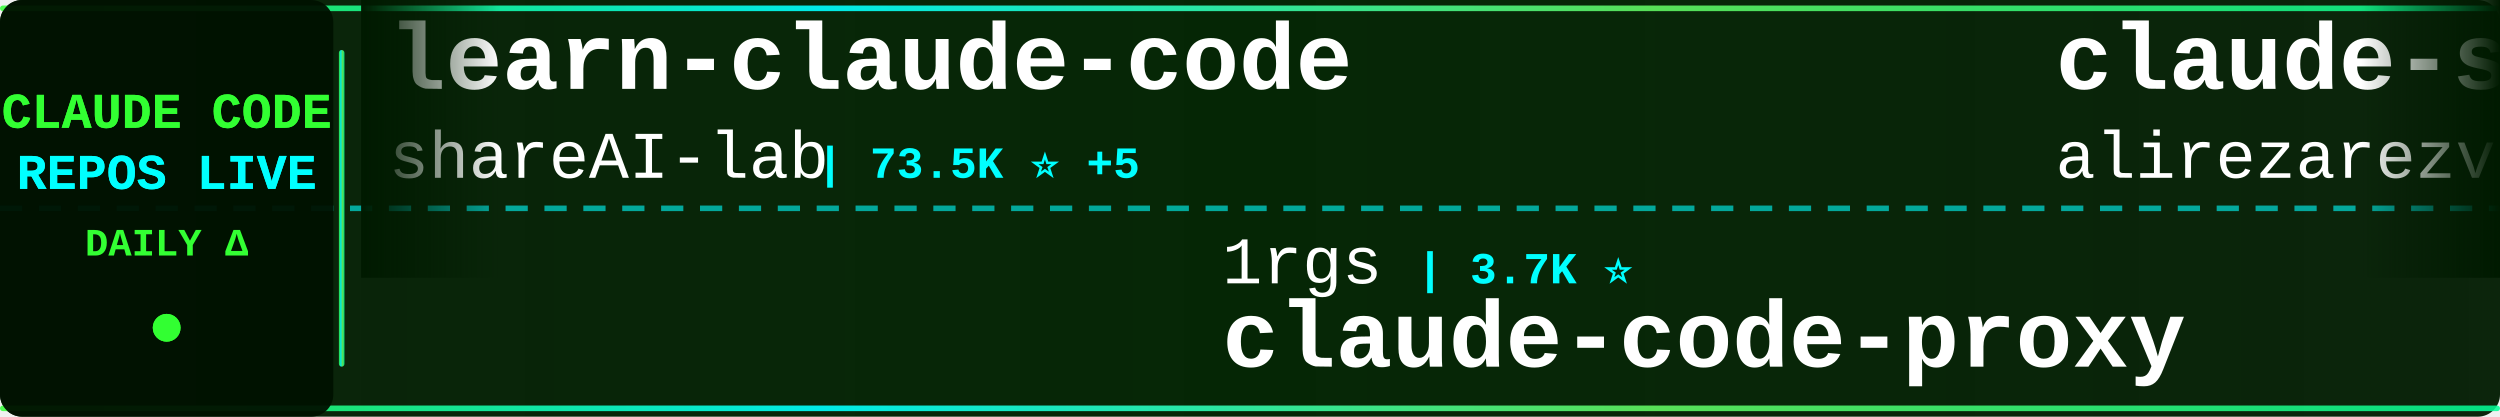
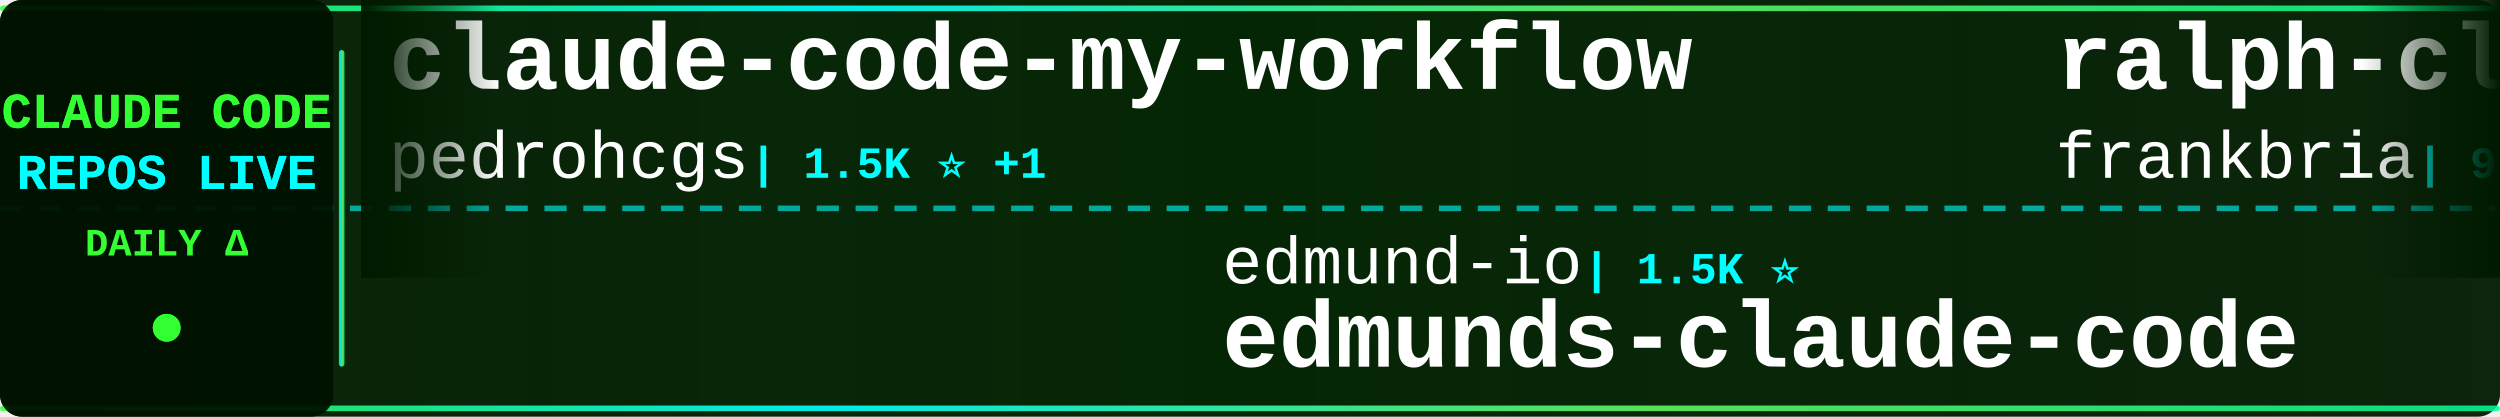
<svg xmlns="http://www.w3.org/2000/svg" width="900" height="150">
  <defs>
    <linearGradient id="tickerBg" x1="0%" y1="0%" x2="100%" y2="0%">
      <stop offset="0%" style="stop-color:#001a00;stop-opacity:0.95" />
      <stop offset="50%" style="stop-color:#002200;stop-opacity:0.98" />
      <stop offset="100%" style="stop-color:#001a00;stop-opacity:0.95" />
    </linearGradient>
    <linearGradient id="borderGrad" x1="0%" y1="0%" x2="100%" y2="0%">
      <stop offset="0%" style="stop-color:#33ff33;stop-opacity:0.85">
        <animate attributeName="stop-opacity" values="0.85;1;0.85" dur="2s" repeatCount="indefinite" />
      </stop>
      <stop offset="33%" style="stop-color:#00ffff;stop-opacity:0.9">
        <animate attributeName="stop-opacity" values="0.9;1;0.9" dur="2.2s" repeatCount="indefinite" />
      </stop>
      <stop offset="66%" style="stop-color:#66ff66;stop-opacity:0.85">
        <animate attributeName="stop-opacity" values="0.85;1;0.85" dur="1.8s" repeatCount="indefinite" />
      </stop>
      <stop offset="100%" style="stop-color:#00ff99;stop-opacity:0.85">
        <animate attributeName="stop-opacity" values="0.85;1;0.85" dur="2s" repeatCount="indefinite" />
      </stop>
    </linearGradient>
    <filter id="textGlow">
      <feGaussianBlur stdDeviation="0.1" result="coloredBlur" />
      <feMerge>
        <feMergeNode in="coloredBlur" />
        <feMergeNode in="SourceGraphic" />
      </feMerge>
    </filter>
    <filter id="metricGlow">
      <feGaussianBlur stdDeviation="0.2" result="coloredBlur" />
      <feMerge>
        <feMergeNode in="coloredBlur" />
        <feMergeNode in="SourceGraphic" />
      </feMerge>
    </filter>
    <linearGradient id="leftFade" x1="0%" y1="0%" x2="100%" y2="0%">
      <stop offset="0%" style="stop-color:#001a00;stop-opacity:1" />
      <stop offset="100%" style="stop-color:#001a00;stop-opacity:0" />
    </linearGradient>
    <linearGradient id="rightFade" x1="0%" y1="0%" x2="100%" y2="0%">
      <stop offset="0%" style="stop-color:#001a00;stop-opacity:0" />
      <stop offset="100%" style="stop-color:#001a00;stop-opacity:1" />
    </linearGradient>
  </defs>
  <rect width="900" height="150" fill="url(#tickerBg)" rx="8" />
  <rect x="0" y="2" width="900" height="2" fill="url(#borderGrad)" rx="1" />
  <rect x="0" y="146" width="900" height="2" fill="url(#borderGrad)" rx="1" />
  <line x1="0" y1="75" x2="900" y2="75" stroke="#00ffff" stroke-width="2" stroke-dasharray="8 6" opacity="0.6" />
  <rect x="0" y="0" width="120" height="150" fill="#001100" opacity="0.95" rx="8" />
  <text x="60" y="46" font-family="'Courier New', monospace" font-size="18" font-weight="bold" fill="#33ff33" text-anchor="middle" filter="url(#textGlow)">
    CLAUDE CODE
  </text>
  <text x="60" y="68" font-family="'Courier New', monospace" font-size="18" font-weight="bold" fill="#00ffff" text-anchor="middle" filter="url(#textGlow)">
    REPOS LIVE
  </text>
  <text x="60" y="92" font-family="'Courier New', monospace" font-size="14" font-weight="bold" fill="#33ff33" text-anchor="middle">
    DAILY Δ
  </text>
  <circle cx="60" cy="118" r="5" fill="#33ff33" filter="url(#metricGlow)">
    <animate attributeName="r" values="4;6;4" dur="1.5s" repeatCount="indefinite" />
    <animate attributeName="opacity" values="0.6;1;0.6" dur="1.5s" repeatCount="indefinite" />
  </circle>
  <rect x="122" y="18" width="2" height="114" fill="url(#borderGrad)" rx="1" />
  <clipPath id="tickerClip">
    <rect x="130" y="0" width="770" height="150" />
  </clipPath>
  <g clip-path="url(#tickerClip)">
    <g id="tickerItems">
      <animateTransform attributeName="transform" attributeType="XML" type="translate" from="0 0" to="-3000 0" dur="54s" repeatCount="indefinite" />
      <g transform="translate(0, 0)">
-         <text x="140" y="32" font-family="'Courier New', monospace" font-size="34" font-weight="bold" fill="#ffffff">learn-claude-code</text>
-         <text x="140" y="64" font-family="'Courier New', monospace" font-size="24" font-weight="normal" fill="#ffffff" opacity="1.0">shareAI-lab</text>
-         <text x="294" y="64" font-family="'Courier New', monospace" font-size="16" font-weight="bold" fill="#00ffff"> | 73.5K ⭐ +5</text>
+         <text x="140" y="32" font-family="'Courier New', monospace" font-size="34" font-weight="bold" fill="#ffffff">claude-code-my-workflow</text>
+         <text x="140" y="64" font-family="'Courier New', monospace" font-size="24" font-weight="normal" fill="#ffffff" opacity="1.0">pedrohcgs</text>
+         <text x="270" y="64" font-family="'Courier New', monospace" font-size="16" font-weight="bold" fill="#00ffff"> | 1.5K ⭐ +1</text>
      </g>
      <g transform="translate(300, 0)">
-         <text x="140" y="102" font-family="'Courier New', monospace" font-size="24" font-weight="normal" fill="#ffffff" opacity="1.0">1rgs</text>
-         <text x="210" y="102" font-family="'Courier New', monospace" font-size="16" font-weight="bold" fill="#00ffff"> | 3.7K ⭐</text>
-         <text x="140" y="132" font-family="'Courier New', monospace" font-size="34" font-weight="bold" fill="#ffffff">claude-code-proxy</text>
+         <text x="140" y="102" font-family="'Courier New', monospace" font-size="24" font-weight="normal" fill="#ffffff" opacity="1.0">edmund-io</text>
+         <text x="270" y="102" font-family="'Courier New', monospace" font-size="16" font-weight="bold" fill="#00ffff"> | 1.5K ⭐</text>
+         <text x="140" y="132" font-family="'Courier New', monospace" font-size="34" font-weight="bold" fill="#ffffff">edmunds-claude-code</text>
      </g>
      <g transform="translate(600, 0)">
-         <text x="140" y="32" font-family="'Courier New', monospace" font-size="34" font-weight="bold" fill="#ffffff">claude-skills</text>
-         <text x="140" y="64" font-family="'Courier New', monospace" font-size="24" font-weight="normal" fill="#ffffff" opacity="1.0">alirezarezvani</text>
-         <text x="330" y="64" font-family="'Courier New', monospace" font-size="16" font-weight="bold" fill="#00ffff"> | 24.1K ⭐ +9</text>
+         <text x="140" y="32" font-family="'Courier New', monospace" font-size="34" font-weight="bold" fill="#ffffff">ralph-claude-code</text>
+         <text x="140" y="64" font-family="'Courier New', monospace" font-size="24" font-weight="normal" fill="#ffffff" opacity="1.0">frankbria</text>
+         <text x="270" y="64" font-family="'Courier New', monospace" font-size="16" font-weight="bold" fill="#00ffff"> | 9.6K ⭐ +3</text>
      </g>
      <g transform="translate(900, 0)">
-         <text x="140" y="102" font-family="'Courier New', monospace" font-size="24" font-weight="normal" fill="#ffffff" opacity="1.0">anthropics</text>
-         <text x="282" y="102" font-family="'Courier New', monospace" font-size="16" font-weight="bold" fill="#00ffff"> | 939 ⭐</text>
-         <text x="140" y="132" font-family="'Courier New', monospace" font-size="34" font-weight="bold" fill="#ffffff">claude-code-base-action</text>
+         <text x="140" y="102" font-family="'Courier New', monospace" font-size="24" font-weight="normal" fill="#ffffff" opacity="1.0">oboard</text>
+         <text x="234" y="102" font-family="'Courier New', monospace" font-size="16" font-weight="bold" fill="#00ffff"> | 3.3K ⭐</text>
+         <text x="140" y="132" font-family="'Courier New', monospace" font-size="34" font-weight="bold" fill="#ffffff">claude-code-rev</text>
      </g>
      <g transform="translate(1200, 0)">
-         <text x="140" y="32" font-family="'Courier New', monospace" font-size="34" font-weight="bold" fill="#ffffff">edmunds-claude-code</text>
-         <text x="140" y="64" font-family="'Courier New', monospace" font-size="24" font-weight="normal" fill="#ffffff" opacity="1.0">edmund-io</text>
-         <text x="270" y="64" font-family="'Courier New', monospace" font-size="16" font-weight="bold" fill="#00ffff"> | 1.5K ⭐</text>
+         <text x="140" y="32" font-family="'Courier New', monospace" font-size="34" font-weight="bold" fill="#ffffff">claude-code-from-source</text>
+         <text x="140" y="64" font-family="'Courier New', monospace" font-size="24" font-weight="normal" fill="#ffffff" opacity="1.0">alejandrobalderas</text>
+         <text x="366" y="64" font-family="'Courier New', monospace" font-size="16" font-weight="bold" fill="#00ffff"> | 2.7K ⭐</text>
      </g>
      <g transform="translate(1500, 0)">
-         <text x="140" y="102" font-family="'Courier New', monospace" font-size="24" font-weight="normal" fill="#ffffff" opacity="1.0">ChrisWiles</text>
-         <text x="282" y="102" font-family="'Courier New', monospace" font-size="16" font-weight="bold" fill="#00ffff"> | 6.0K ⭐</text>
-         <text x="140" y="132" font-family="'Courier New', monospace" font-size="34" font-weight="bold" fill="#ffffff">claude-code-showcase</text>
+         <text x="140" y="102" font-family="'Courier New', monospace" font-size="24" font-weight="normal" fill="#ffffff" opacity="1.0">guanshan</text>
+         <text x="258" y="102" font-family="'Courier New', monospace" font-size="16" font-weight="bold" fill="#00ffff"> | 61 ⭐</text>
+         <text x="140" y="132" font-family="'Courier New', monospace" font-size="34" font-weight="bold" fill="#ffffff">ClaudeCode</text>
      </g>
      <g transform="translate(1800, 0)">
-         <text x="140" y="32" font-family="'Courier New', monospace" font-size="34" font-weight="bold" fill="#ffffff">Dive-into-Claude-Code</text>
-         <text x="140" y="64" font-family="'Courier New', monospace" font-size="24" font-weight="normal" fill="#ffffff" opacity="1.0">VILA-Lab</text>
-         <text x="258" y="64" font-family="'Courier New', monospace" font-size="16" font-weight="bold" fill="#00ffff"> | 2.0K ⭐</text>
+         <text x="140" y="32" font-family="'Courier New', monospace" font-size="34" font-weight="bold" fill="#ffffff">claude-code-hooks-master...</text>
+         <text x="140" y="64" font-family="'Courier New', monospace" font-size="24" font-weight="normal" fill="#ffffff" opacity="1.0">disler</text>
+         <text x="234" y="64" font-family="'Courier New', monospace" font-size="16" font-weight="bold" fill="#00ffff"> | 3.9K ⭐</text>
      </g>
      <g transform="translate(2100, 0)">
-         <text x="140" y="102" font-family="'Courier New', monospace" font-size="24" font-weight="normal" fill="#ffffff" opacity="1.0">luyao618</text>
-         <text x="258" y="102" font-family="'Courier New', monospace" font-size="16" font-weight="bold" fill="#00ffff"> | 1.6K ⭐</text>
-         <text x="140" y="132" font-family="'Courier New', monospace" font-size="34" font-weight="bold" fill="#ffffff">Claude-Code-Source-Study</text>
+         <text x="140" y="102" font-family="'Courier New', monospace" font-size="24" font-weight="normal" fill="#ffffff" opacity="1.0">JrCx7scC</text>
+         <text x="258" y="102" font-family="'Courier New', monospace" font-size="16" font-weight="bold" fill="#00ffff"> | 373 ⭐</text>
+         <text x="140" y="132" font-family="'Courier New', monospace" font-size="34" font-weight="bold" fill="#ffffff">claude-code-source</text>
      </g>
      <g transform="translate(2400, 0)">
        <text x="140" y="32" font-family="'Courier New', monospace" font-size="34" font-weight="bold" fill="#ffffff">claude-code-source</text>
        <text x="140" y="64" font-family="'Courier New', monospace" font-size="24" font-weight="normal" fill="#ffffff" opacity="1.0">AprilNEA</text>
        <text x="258" y="64" font-family="'Courier New', monospace" font-size="16" font-weight="bold" fill="#00ffff"> | 393 ⭐</text>
      </g>
      <g transform="translate(2700, 0)">
-         <text x="140" y="102" font-family="'Courier New', monospace" font-size="24" font-weight="normal" fill="#ffffff" opacity="1.0">frankbria</text>
-         <text x="270" y="102" font-family="'Courier New', monospace" font-size="16" font-weight="bold" fill="#00ffff"> | 9.6K ⭐</text>
-         <text x="140" y="132" font-family="'Courier New', monospace" font-size="34" font-weight="bold" fill="#ffffff">ralph-claude-code</text>
+         <text x="140" y="102" font-family="'Courier New', monospace" font-size="24" font-weight="normal" fill="#ffffff" opacity="1.0">pengchengneo</text>
+         <text x="306" y="102" font-family="'Courier New', monospace" font-size="16" font-weight="bold" fill="#00ffff"> | 1.7K ⭐</text>
+         <text x="140" y="132" font-family="'Courier New', monospace" font-size="34" font-weight="bold" fill="#ffffff">Claude-Code</text>
      </g>
      <g transform="translate(3000, 0)">
-         <text x="140" y="32" font-family="'Courier New', monospace" font-size="34" font-weight="bold" fill="#ffffff">learn-claude-code</text>
-         <text x="140" y="64" font-family="'Courier New', monospace" font-size="24" font-weight="normal" fill="#ffffff" opacity="1.0">shareAI-lab</text>
-         <text x="294" y="64" font-family="'Courier New', monospace" font-size="16" font-weight="bold" fill="#00ffff"> | 73.5K ⭐ +5</text>
+         <text x="140" y="32" font-family="'Courier New', monospace" font-size="34" font-weight="bold" fill="#ffffff">claude-code-my-workflow</text>
+         <text x="140" y="64" font-family="'Courier New', monospace" font-size="24" font-weight="normal" fill="#ffffff" opacity="1.0">pedrohcgs</text>
+         <text x="270" y="64" font-family="'Courier New', monospace" font-size="16" font-weight="bold" fill="#00ffff"> | 1.5K ⭐ +1</text>
      </g>
      <g transform="translate(3300, 0)">
-         <text x="140" y="102" font-family="'Courier New', monospace" font-size="24" font-weight="normal" fill="#ffffff" opacity="1.0">1rgs</text>
-         <text x="210" y="102" font-family="'Courier New', monospace" font-size="16" font-weight="bold" fill="#00ffff"> | 3.7K ⭐</text>
-         <text x="140" y="132" font-family="'Courier New', monospace" font-size="34" font-weight="bold" fill="#ffffff">claude-code-proxy</text>
+         <text x="140" y="102" font-family="'Courier New', monospace" font-size="24" font-weight="normal" fill="#ffffff" opacity="1.0">edmund-io</text>
+         <text x="270" y="102" font-family="'Courier New', monospace" font-size="16" font-weight="bold" fill="#00ffff"> | 1.5K ⭐</text>
+         <text x="140" y="132" font-family="'Courier New', monospace" font-size="34" font-weight="bold" fill="#ffffff">edmunds-claude-code</text>
      </g>
      <g transform="translate(3600, 0)">
-         <text x="140" y="32" font-family="'Courier New', monospace" font-size="34" font-weight="bold" fill="#ffffff">claude-skills</text>
-         <text x="140" y="64" font-family="'Courier New', monospace" font-size="24" font-weight="normal" fill="#ffffff" opacity="1.0">alirezarezvani</text>
-         <text x="330" y="64" font-family="'Courier New', monospace" font-size="16" font-weight="bold" fill="#00ffff"> | 24.1K ⭐ +9</text>
+         <text x="140" y="32" font-family="'Courier New', monospace" font-size="34" font-weight="bold" fill="#ffffff">ralph-claude-code</text>
+         <text x="140" y="64" font-family="'Courier New', monospace" font-size="24" font-weight="normal" fill="#ffffff" opacity="1.0">frankbria</text>
+         <text x="270" y="64" font-family="'Courier New', monospace" font-size="16" font-weight="bold" fill="#00ffff"> | 9.6K ⭐ +3</text>
      </g>
      <g transform="translate(3900, 0)">
-         <text x="140" y="102" font-family="'Courier New', monospace" font-size="24" font-weight="normal" fill="#ffffff" opacity="1.0">anthropics</text>
-         <text x="282" y="102" font-family="'Courier New', monospace" font-size="16" font-weight="bold" fill="#00ffff"> | 939 ⭐</text>
-         <text x="140" y="132" font-family="'Courier New', monospace" font-size="34" font-weight="bold" fill="#ffffff">claude-code-base-action</text>
+         <text x="140" y="102" font-family="'Courier New', monospace" font-size="24" font-weight="normal" fill="#ffffff" opacity="1.0">oboard</text>
+         <text x="234" y="102" font-family="'Courier New', monospace" font-size="16" font-weight="bold" fill="#00ffff"> | 3.3K ⭐</text>
+         <text x="140" y="132" font-family="'Courier New', monospace" font-size="34" font-weight="bold" fill="#ffffff">claude-code-rev</text>
      </g>
    </g>
  </g>
  <rect x="130" y="0" width="50" height="100" fill="url(#leftFade)" />
  <rect x="850" y="0" width="50" height="100" fill="url(#rightFade)" />
</svg>
